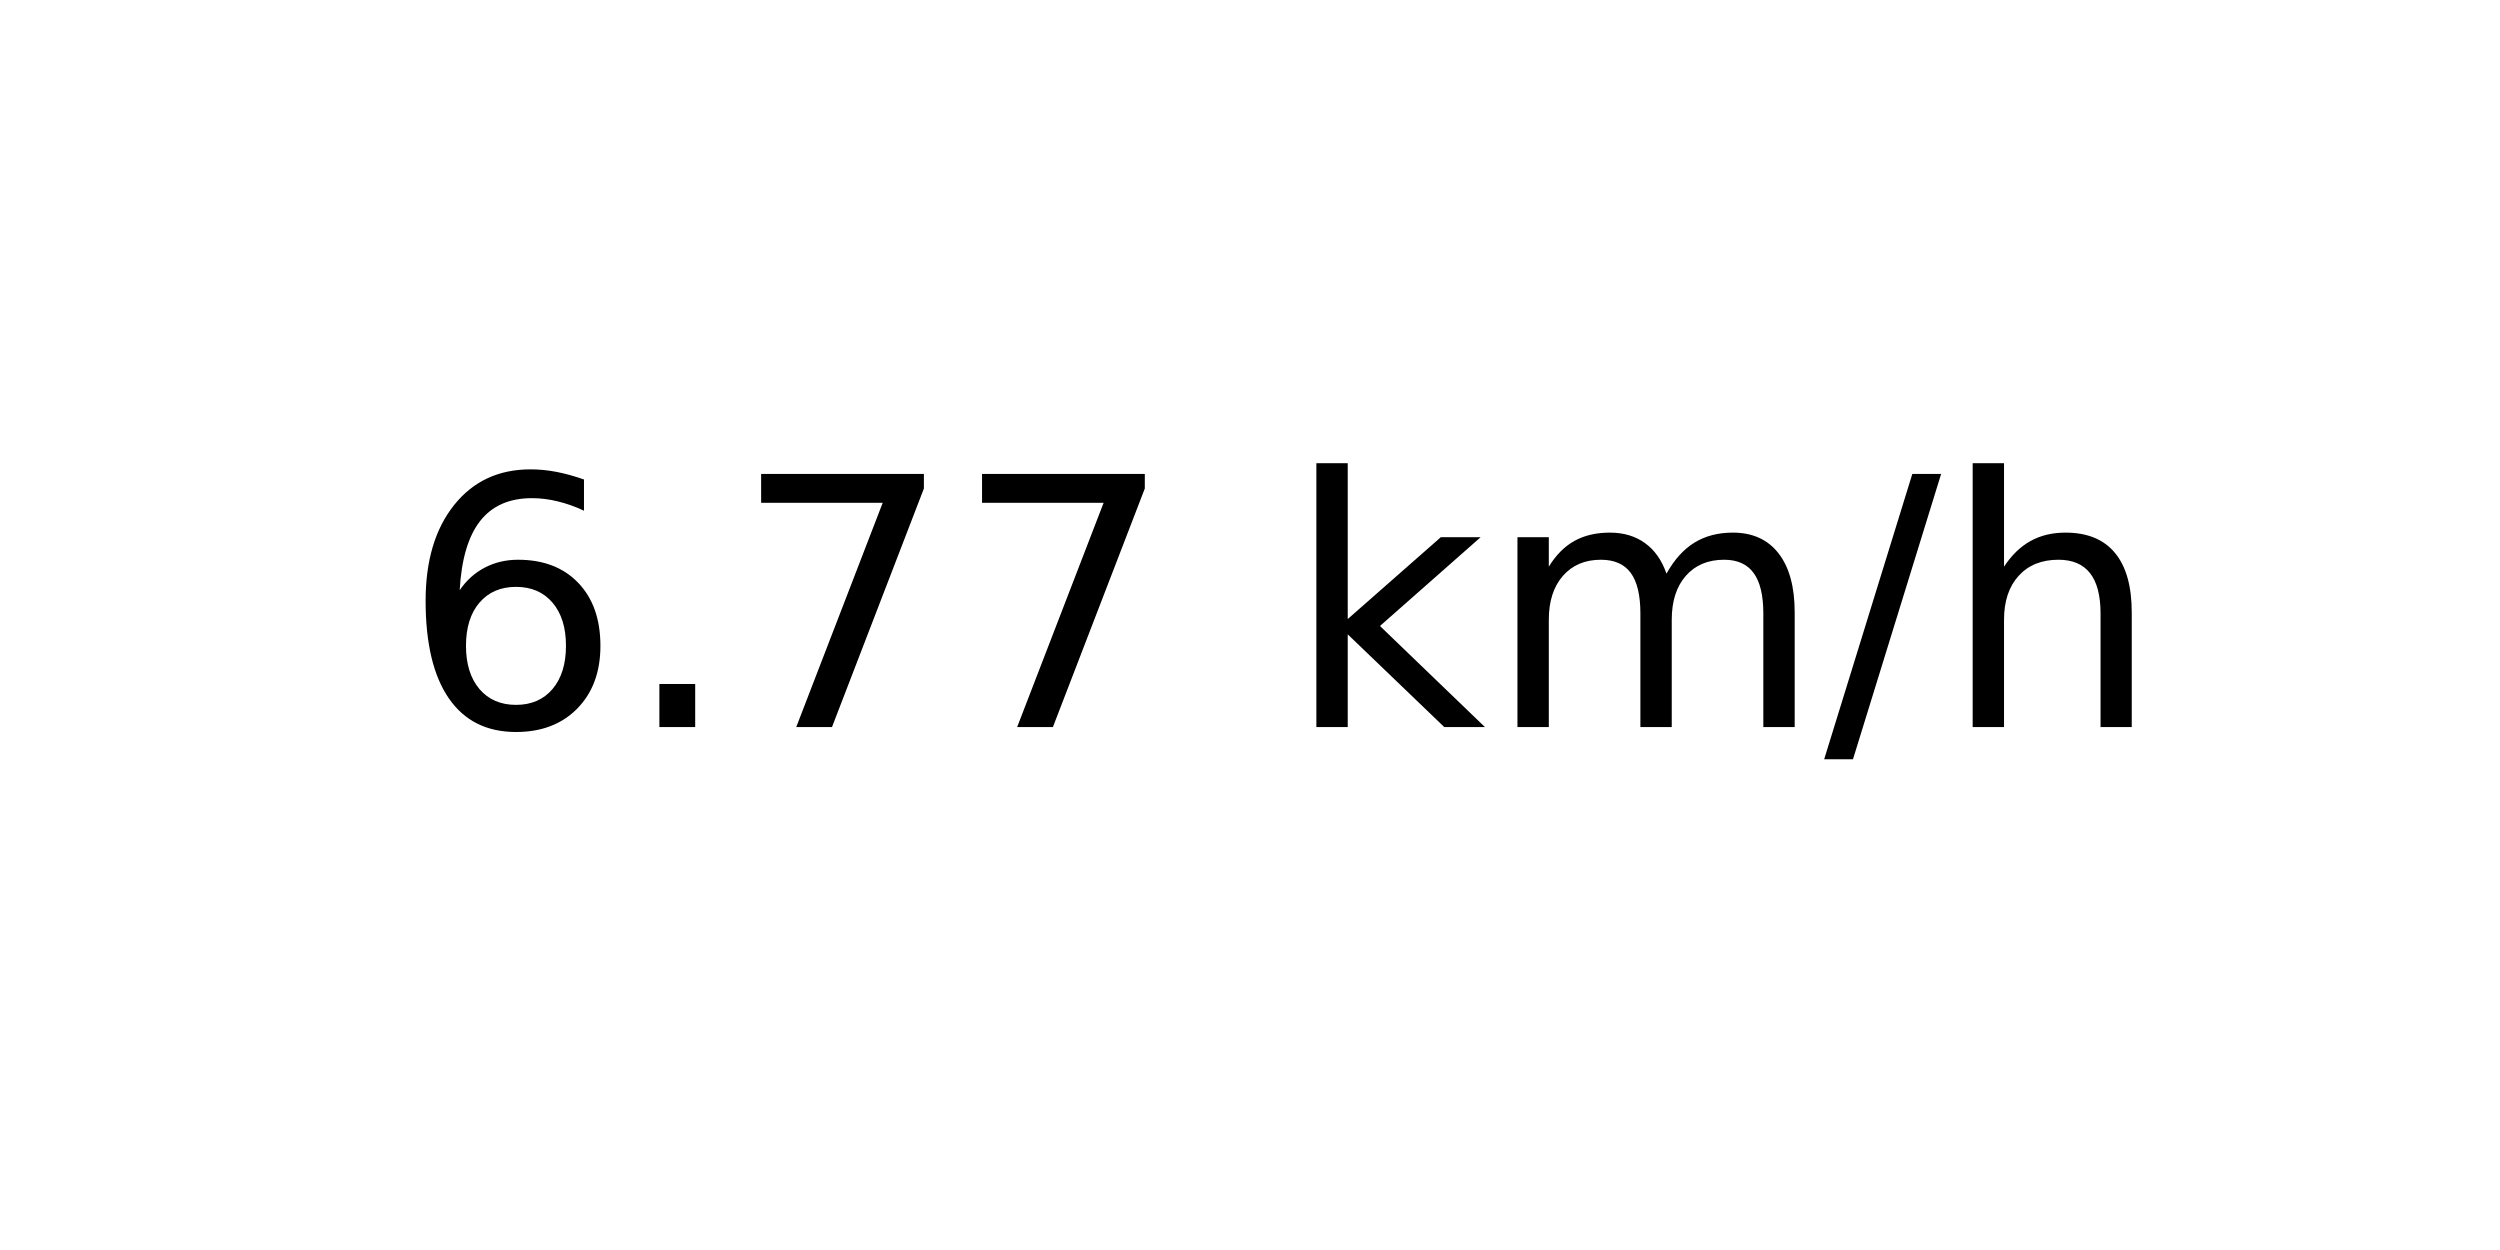
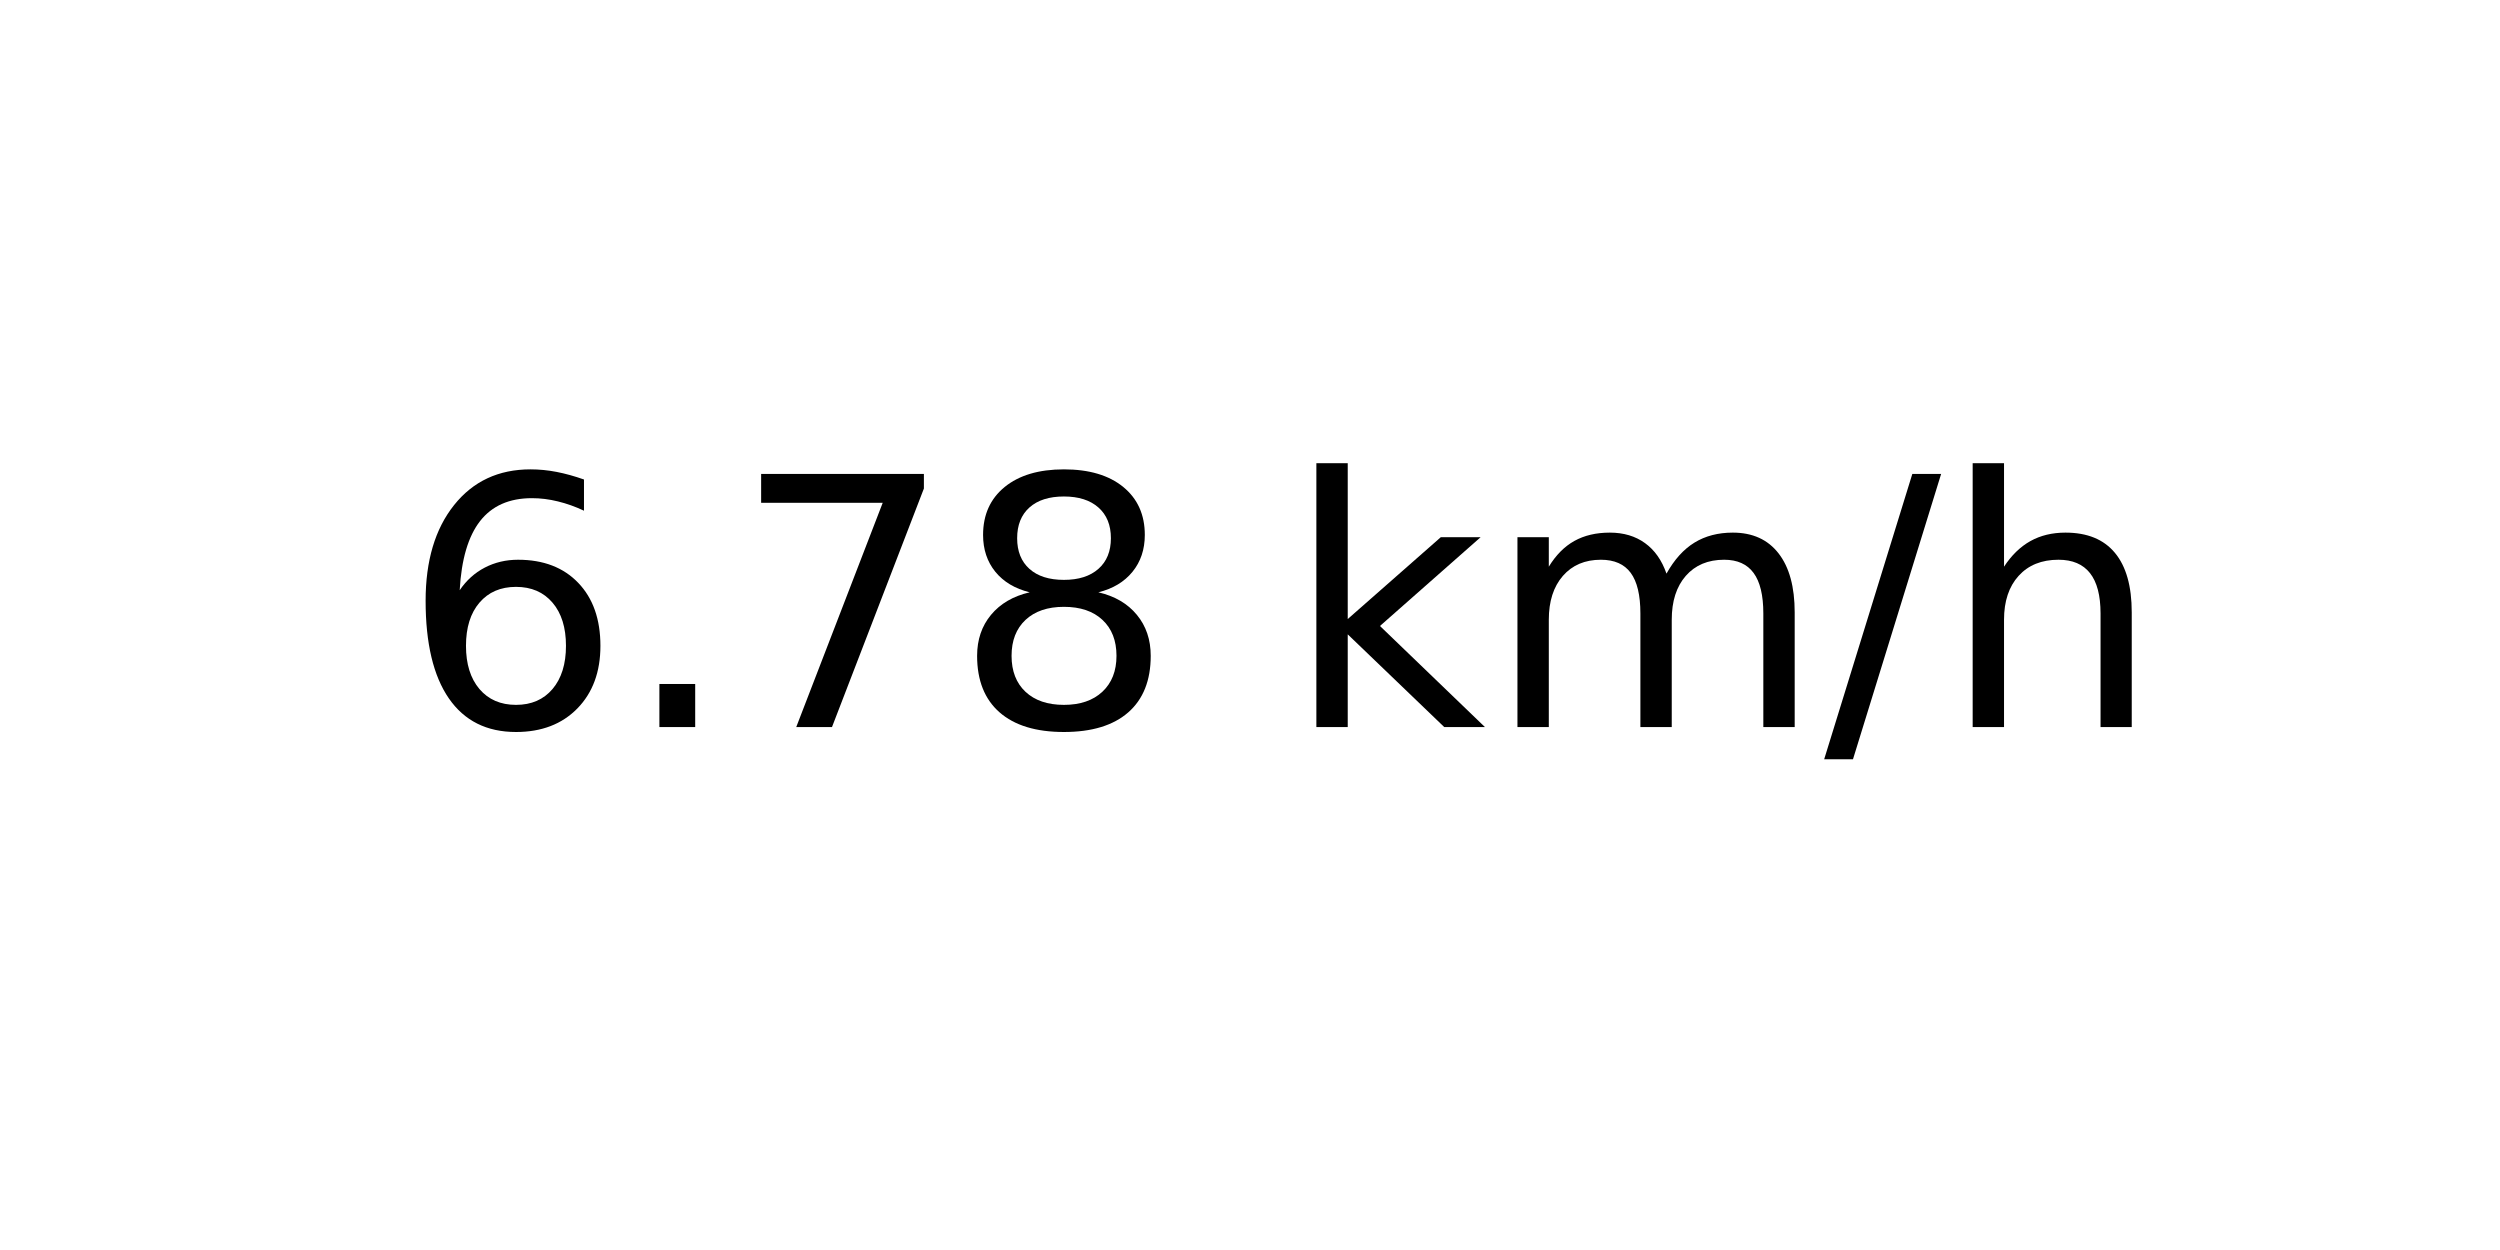
<svg xmlns="http://www.w3.org/2000/svg" xmlns:xlink="http://www.w3.org/1999/xlink" width="72pt" height="36pt" viewBox="0 0 72 36" version="1.1">
  <defs>
    <style type="text/css">*{stroke-linejoin: round; stroke-linecap: butt}</style>
  </defs>
  <g id="figure_1">
    <g id="axes_1">
      <g id="text_1">
        <g transform="translate(11.55937 20.93937) scale(0.1 -0.1)">
          <defs>
            <path id="DejaVuSans-36" d="M 2113 2584  Q 1688 2584 1439 2293  Q 1191 2003 1191 1497  Q 1191 994 1439 701  Q 1688 409 2113 409  Q 2538 409 2786 701  Q 3034 994 3034 1497  Q 3034 2003 2786 2293  Q 2538 2584 2113 2584  z M 3366 4563  L 3366 3988  Q 3128 4100 2886 4159  Q 2644 4219 2406 4219  Q 1781 4219 1451 3797  Q 1122 3375 1075 2522  Q 1259 2794 1537 2939  Q 1816 3084 2150 3084  Q 2853 3084 3261 2657  Q 3669 2231 3669 1497  Q 3669 778 3244 343  Q 2819 -91 2113 -91  Q 1303 -91 875 529  Q 447 1150 447 2328  Q 447 3434 972 4092  Q 1497 4750 2381 4750  Q 2619 4750 2861 4703  Q 3103 4656 3366 4563  z " transform="scale(0.015625)" />
            <path id="DejaVuSans-2e" d="M 684 794  L 1344 794  L 1344 0  L 684 0  L 684 794  z " transform="scale(0.015625)" />
            <path id="DejaVuSans-37" d="M 525 4666  L 3525 4666  L 3525 4397  L 1831 0  L 1172 0  L 2766 4134  L 525 4134  L 525 4666  z " transform="scale(0.015625)" />
+             <path id="DejaVuSans-38" d="M 2034 2216  Q 1584 2216 1326 1975  Q 1069 1734 1069 1313  Q 1069 891 1326 650  Q 1584 409 2034 409  Q 2484 409 2743 651  Q 3003 894 3003 1313  Q 3003 1734 2745 1975  Q 2488 2216 2034 2216  z M 1403 2484  Q 997 2584 770 2862  Q 544 3141 544 3541  Q 544 4100 942 4425  Q 1341 4750 2034 4750  Q 2731 4750 3128 4425  Q 3525 4100 3525 3541  Q 3525 3141 3298 2862  Q 3072 2584 2669 2484  Q 3125 2378 3379 2068  Q 3634 1759 3634 1313  Q 3634 634 3220 271  Q 2806 -91 2034 -91  Q 1263 -91 848 271  Q 434 634 434 1313  Q 434 1759 690 2068  Q 947 2378 1403 2484  z M 1172 3481  Q 1172 3119 1398 2916  Q 1625 2713 2034 2713  Q 2441 2713 2670 2916  Q 2900 3119 2900 3481  Q 2900 3844 2670 4047  Q 2441 4250 2034 4250  Q 1625 4250 1398 4047  Q 1172 3844 1172 3481  z " transform="scale(0.015625)" />
            <path id="DejaVuSans-20" transform="scale(0.015625)" />
            <path id="DejaVuSans-6b" d="M 581 4863  L 1159 4863  L 1159 1991  L 2875 3500  L 3609 3500  L 1753 1863  L 3688 0  L 2938 0  L 1159 1709  L 1159 0  L 581 0  L 581 4863  z " transform="scale(0.015625)" />
            <path id="DejaVuSans-6d" d="M 3328 2828  Q 3544 3216 3844 3400  Q 4144 3584 4550 3584  Q 5097 3584 5394 3201  Q 5691 2819 5691 2113  L 5691 0  L 5113 0  L 5113 2094  Q 5113 2597 4934 2840  Q 4756 3084 4391 3084  Q 3944 3084 3684 2787  Q 3425 2491 3425 1978  L 3425 0  L 2847 0  L 2847 2094  Q 2847 2600 2669 2842  Q 2491 3084 2119 3084  Q 1678 3084 1418 2786  Q 1159 2488 1159 1978  L 1159 0  L 581 0  L 581 3500  L 1159 3500  L 1159 2956  Q 1356 3278 1631 3431  Q 1906 3584 2284 3584  Q 2666 3584 2933 3390  Q 3200 3197 3328 2828  z " transform="scale(0.015625)" />
            <path id="DejaVuSans-2f" d="M 1625 4666  L 2156 4666  L 531 -594  L 0 -594  L 1625 4666  z " transform="scale(0.015625)" />
            <path id="DejaVuSans-68" d="M 3513 2113  L 3513 0  L 2938 0  L 2938 2094  Q 2938 2591 2744 2837  Q 2550 3084 2163 3084  Q 1697 3084 1428 2787  Q 1159 2491 1159 1978  L 1159 0  L 581 0  L 581 4863  L 1159 4863  L 1159 2956  Q 1366 3272 1645 3428  Q 1925 3584 2291 3584  Q 2894 3584 3203 3211  Q 3513 2838 3513 2113  z " transform="scale(0.015625)" />
          </defs>
          <use xlink:href="#DejaVuSans-36" />
          <use xlink:href="#DejaVuSans-2e" x="63.623" />
          <use xlink:href="#DejaVuSans-37" x="95.41" />
-           <use xlink:href="#DejaVuSans-37" x="159.033" />
+           <use xlink:href="#DejaVuSans-38" x="159.033" />
          <use xlink:href="#DejaVuSans-20" x="222.656" />
          <use xlink:href="#DejaVuSans-6b" x="254.443" />
          <use xlink:href="#DejaVuSans-6d" x="312.354" />
          <use xlink:href="#DejaVuSans-2f" x="409.766" />
          <use xlink:href="#DejaVuSans-68" x="443.457" />
        </g>
      </g>
    </g>
  </g>
</svg>
